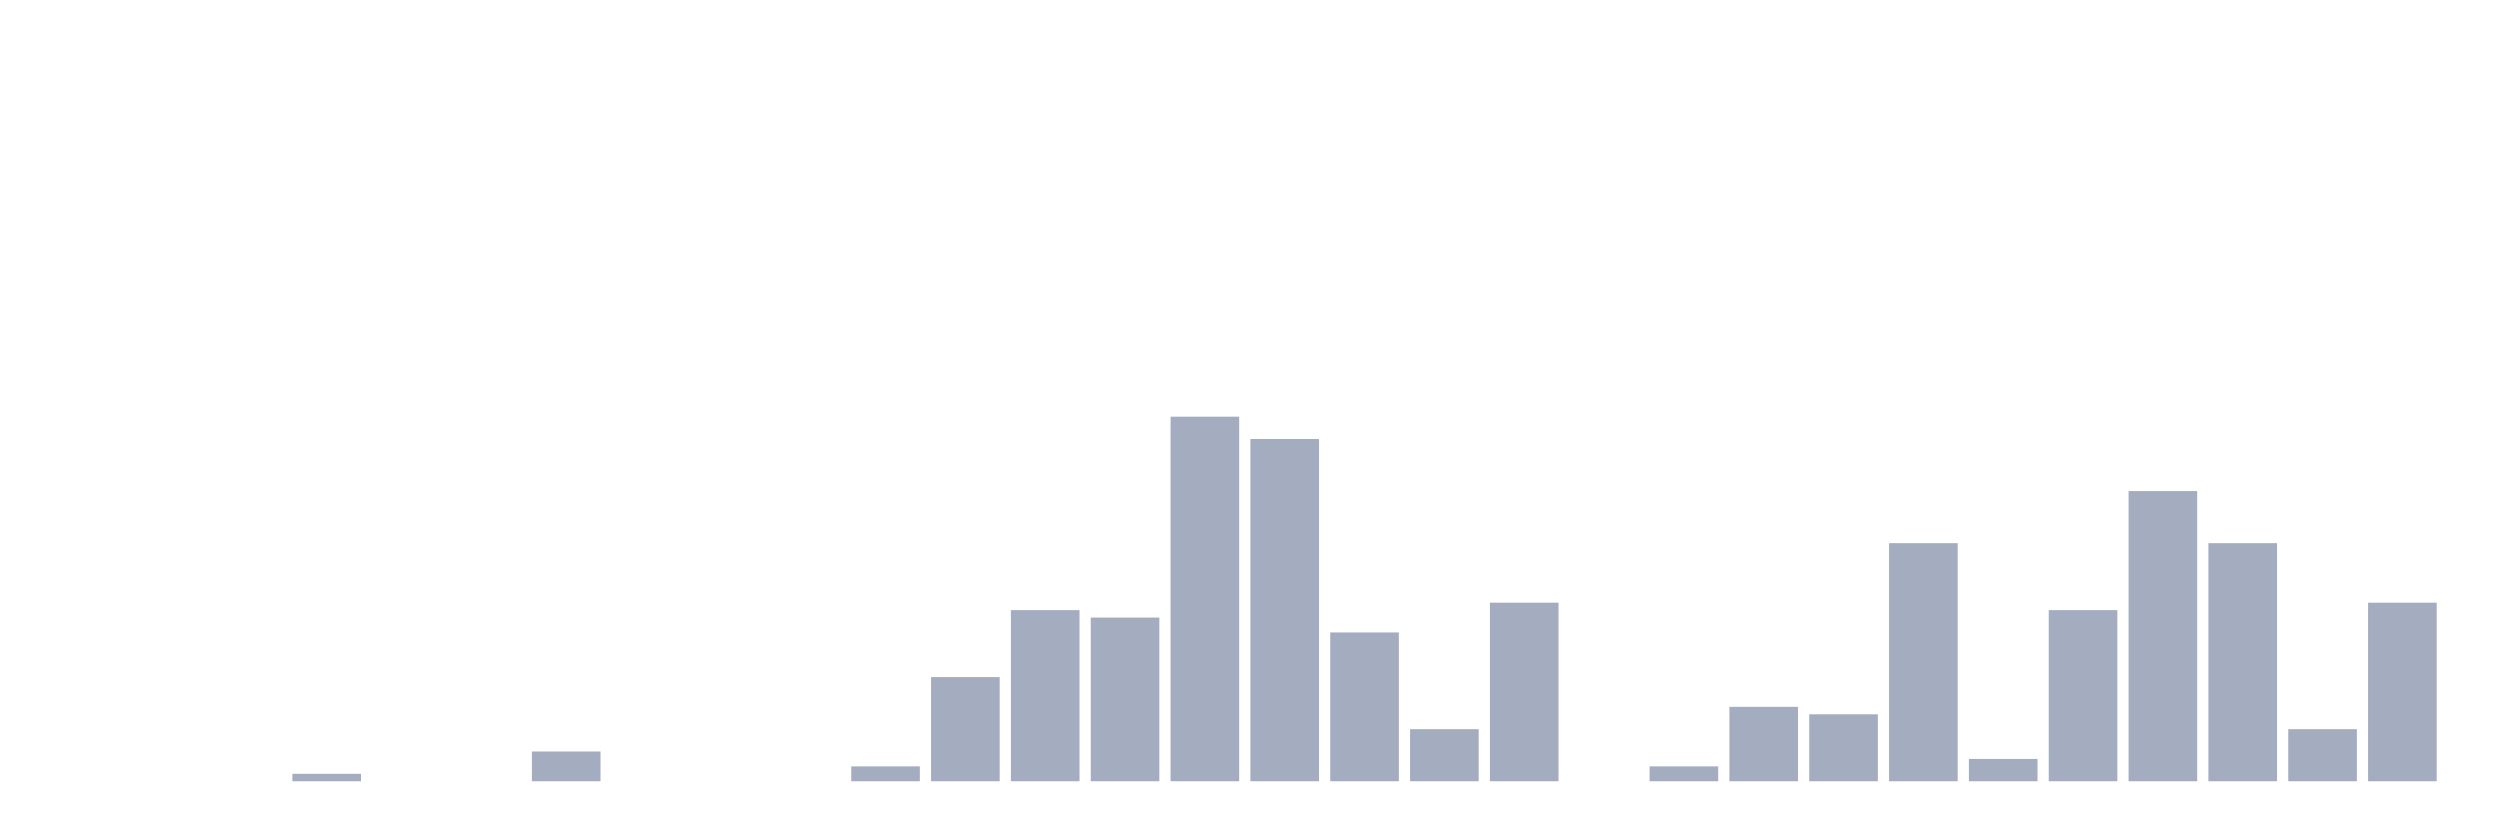
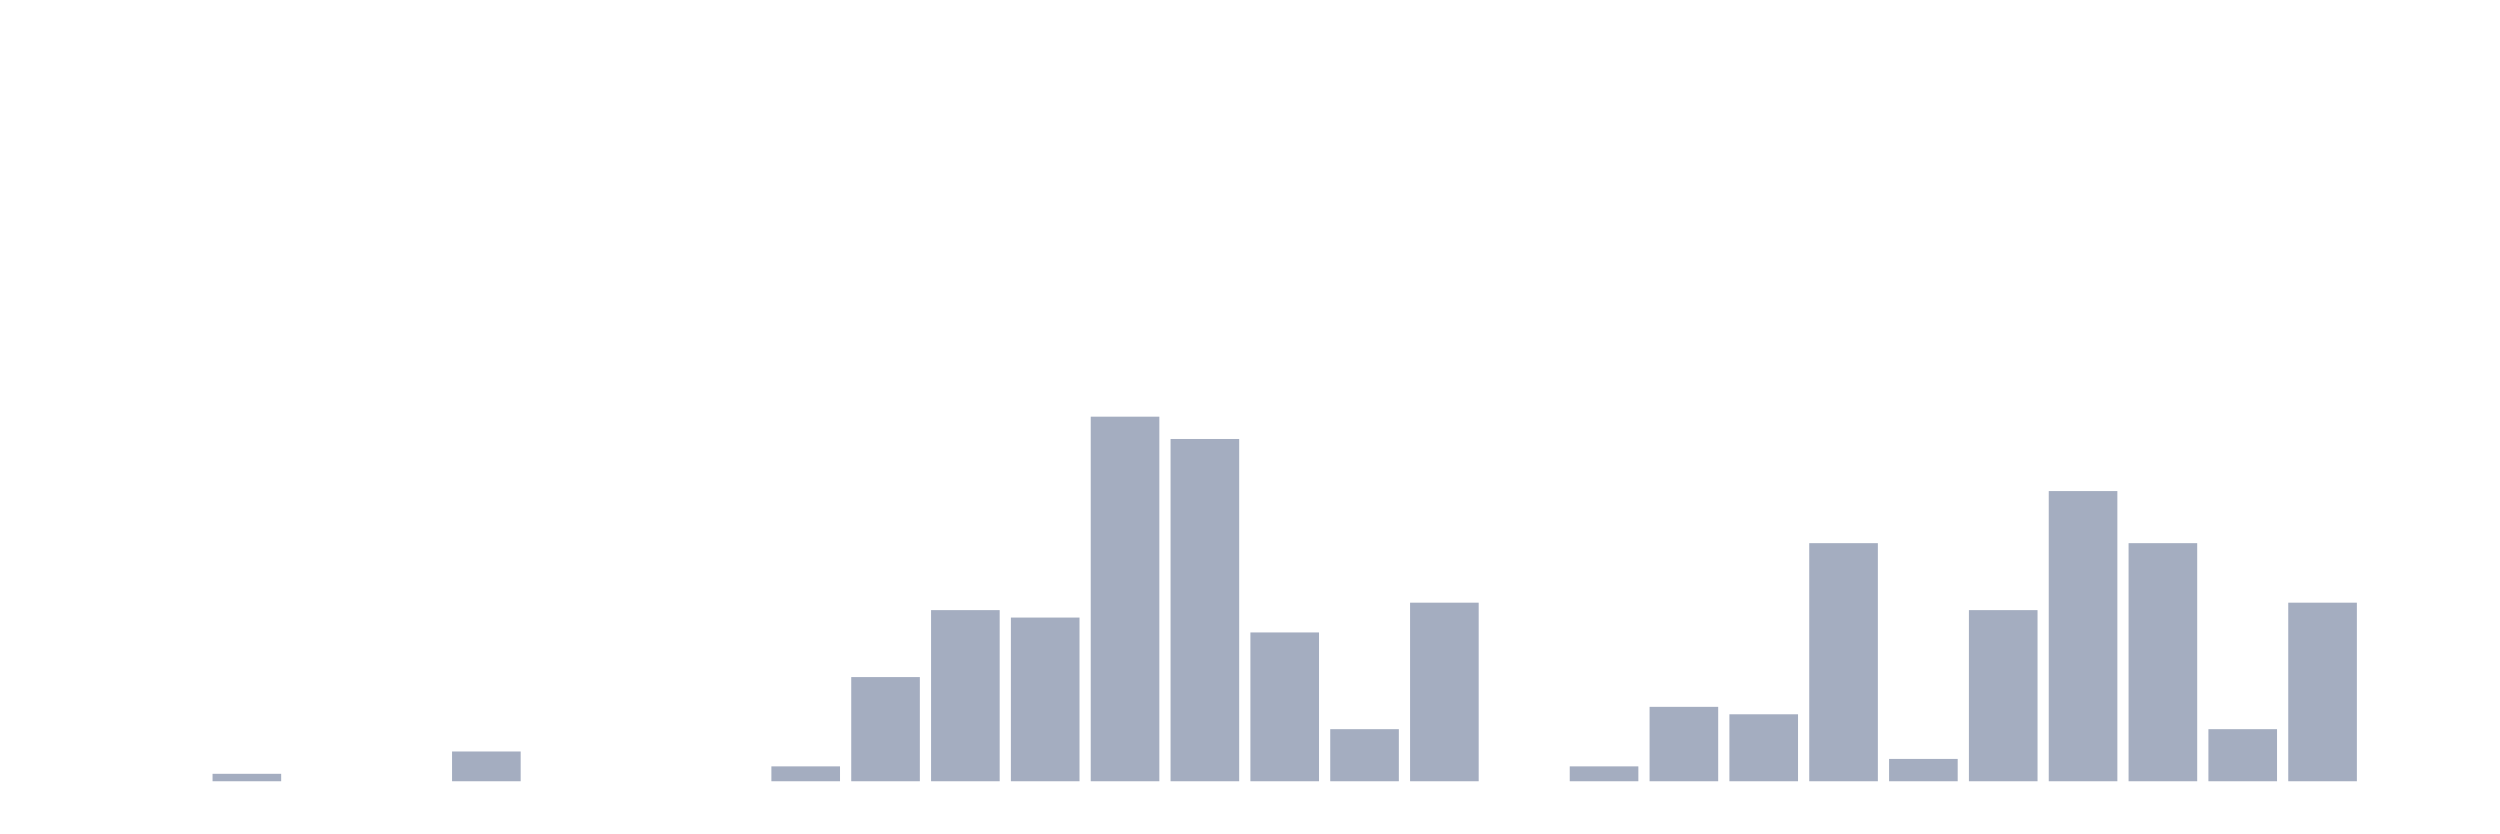
<svg xmlns="http://www.w3.org/2000/svg" viewBox="0 0 480 160">
  <g transform="translate(10,10)">
    <rect class="bar" x="0.153" width="13.175" y="140" height="0" fill="rgb(164,173,192)" />
    <rect class="bar" x="15.482" width="13.175" y="140" height="0" fill="rgb(164,173,192)" />
-     <rect class="bar" x="30.81" width="13.175" y="140" height="0" fill="rgb(164,173,192)" />
-     <rect class="bar" x="46.138" width="13.175" y="138.571" height="1.429" fill="rgb(164,173,192)" />
+     <rect class="bar" x="30.81" width="13.175" y="138.571" height="1.429" fill="rgb(164,173,192)" />
+     <rect class="bar" x="46.138" width="13.175" y="140" height="0" fill="rgb(164,173,192)" />
    <rect class="bar" x="61.466" width="13.175" y="140" height="0" fill="rgb(164,173,192)" />
-     <rect class="bar" x="76.794" width="13.175" y="140" height="0" fill="rgb(164,173,192)" />
-     <rect class="bar" x="92.123" width="13.175" y="134.286" height="5.714" fill="rgb(164,173,192)" />
+     <rect class="bar" x="76.794" width="13.175" y="134.286" height="5.714" fill="rgb(164,173,192)" />
+     <rect class="bar" x="92.123" width="13.175" y="140" height="0" fill="rgb(164,173,192)" />
    <rect class="bar" x="107.451" width="13.175" y="140" height="0" fill="rgb(164,173,192)" />
    <rect class="bar" x="122.779" width="13.175" y="140" height="0" fill="rgb(164,173,192)" />
-     <rect class="bar" x="138.107" width="13.175" y="140" height="0" fill="rgb(164,173,192)" />
-     <rect class="bar" x="153.436" width="13.175" y="137.143" height="2.857" fill="rgb(164,173,192)" />
-     <rect class="bar" x="168.764" width="13.175" y="120" height="20" fill="rgb(164,173,192)" />
-     <rect class="bar" x="184.092" width="13.175" y="107.143" height="32.857" fill="rgb(164,173,192)" />
-     <rect class="bar" x="199.42" width="13.175" y="108.571" height="31.429" fill="rgb(164,173,192)" />
-     <rect class="bar" x="214.748" width="13.175" y="70" height="70" fill="rgb(164,173,192)" />
-     <rect class="bar" x="230.077" width="13.175" y="74.286" height="65.714" fill="rgb(164,173,192)" />
-     <rect class="bar" x="245.405" width="13.175" y="111.429" height="28.571" fill="rgb(164,173,192)" />
-     <rect class="bar" x="260.733" width="13.175" y="130" height="10" fill="rgb(164,173,192)" />
-     <rect class="bar" x="276.061" width="13.175" y="105.714" height="34.286" fill="rgb(164,173,192)" />
-     <rect class="bar" x="291.39" width="13.175" y="140" height="0" fill="rgb(164,173,192)" />
-     <rect class="bar" x="306.718" width="13.175" y="137.143" height="2.857" fill="rgb(164,173,192)" />
-     <rect class="bar" x="322.046" width="13.175" y="125.714" height="14.286" fill="rgb(164,173,192)" />
-     <rect class="bar" x="337.374" width="13.175" y="127.143" height="12.857" fill="rgb(164,173,192)" />
-     <rect class="bar" x="352.702" width="13.175" y="94.286" height="45.714" fill="rgb(164,173,192)" />
-     <rect class="bar" x="368.031" width="13.175" y="135.714" height="4.286" fill="rgb(164,173,192)" />
-     <rect class="bar" x="383.359" width="13.175" y="107.143" height="32.857" fill="rgb(164,173,192)" />
-     <rect class="bar" x="398.687" width="13.175" y="84.286" height="55.714" fill="rgb(164,173,192)" />
-     <rect class="bar" x="414.015" width="13.175" y="94.286" height="45.714" fill="rgb(164,173,192)" />
-     <rect class="bar" x="429.344" width="13.175" y="130" height="10" fill="rgb(164,173,192)" />
-     <rect class="bar" x="444.672" width="13.175" y="105.714" height="34.286" fill="rgb(164,173,192)" />
+     <rect class="bar" x="138.107" width="13.175" y="137.143" height="2.857" fill="rgb(164,173,192)" />
+     <rect class="bar" x="153.436" width="13.175" y="120" height="20" fill="rgb(164,173,192)" />
+     <rect class="bar" x="168.764" width="13.175" y="107.143" height="32.857" fill="rgb(164,173,192)" />
+     <rect class="bar" x="184.092" width="13.175" y="108.571" height="31.429" fill="rgb(164,173,192)" />
+     <rect class="bar" x="199.42" width="13.175" y="70" height="70" fill="rgb(164,173,192)" />
+     <rect class="bar" x="214.748" width="13.175" y="74.286" height="65.714" fill="rgb(164,173,192)" />
+     <rect class="bar" x="230.077" width="13.175" y="111.429" height="28.571" fill="rgb(164,173,192)" />
+     <rect class="bar" x="245.405" width="13.175" y="130" height="10" fill="rgb(164,173,192)" />
+     <rect class="bar" x="260.733" width="13.175" y="105.714" height="34.286" fill="rgb(164,173,192)" />
+     <rect class="bar" x="276.061" width="13.175" y="140" height="0" fill="rgb(164,173,192)" />
+     <rect class="bar" x="291.39" width="13.175" y="137.143" height="2.857" fill="rgb(164,173,192)" />
+     <rect class="bar" x="306.718" width="13.175" y="125.714" height="14.286" fill="rgb(164,173,192)" />
+     <rect class="bar" x="322.046" width="13.175" y="127.143" height="12.857" fill="rgb(164,173,192)" />
+     <rect class="bar" x="337.374" width="13.175" y="94.286" height="45.714" fill="rgb(164,173,192)" />
+     <rect class="bar" x="352.702" width="13.175" y="135.714" height="4.286" fill="rgb(164,173,192)" />
+     <rect class="bar" x="368.031" width="13.175" y="107.143" height="32.857" fill="rgb(164,173,192)" />
+     <rect class="bar" x="383.359" width="13.175" y="84.286" height="55.714" fill="rgb(164,173,192)" />
+     <rect class="bar" x="398.687" width="13.175" y="94.286" height="45.714" fill="rgb(164,173,192)" />
+     <rect class="bar" x="414.015" width="13.175" y="130" height="10" fill="rgb(164,173,192)" />
+     <rect class="bar" x="429.344" width="13.175" y="105.714" height="34.286" fill="rgb(164,173,192)" />
+     <rect class="bar" x="444.672" width="13.175" y="140" height="0" fill="rgb(164,173,192)" />
  </g>
</svg>
